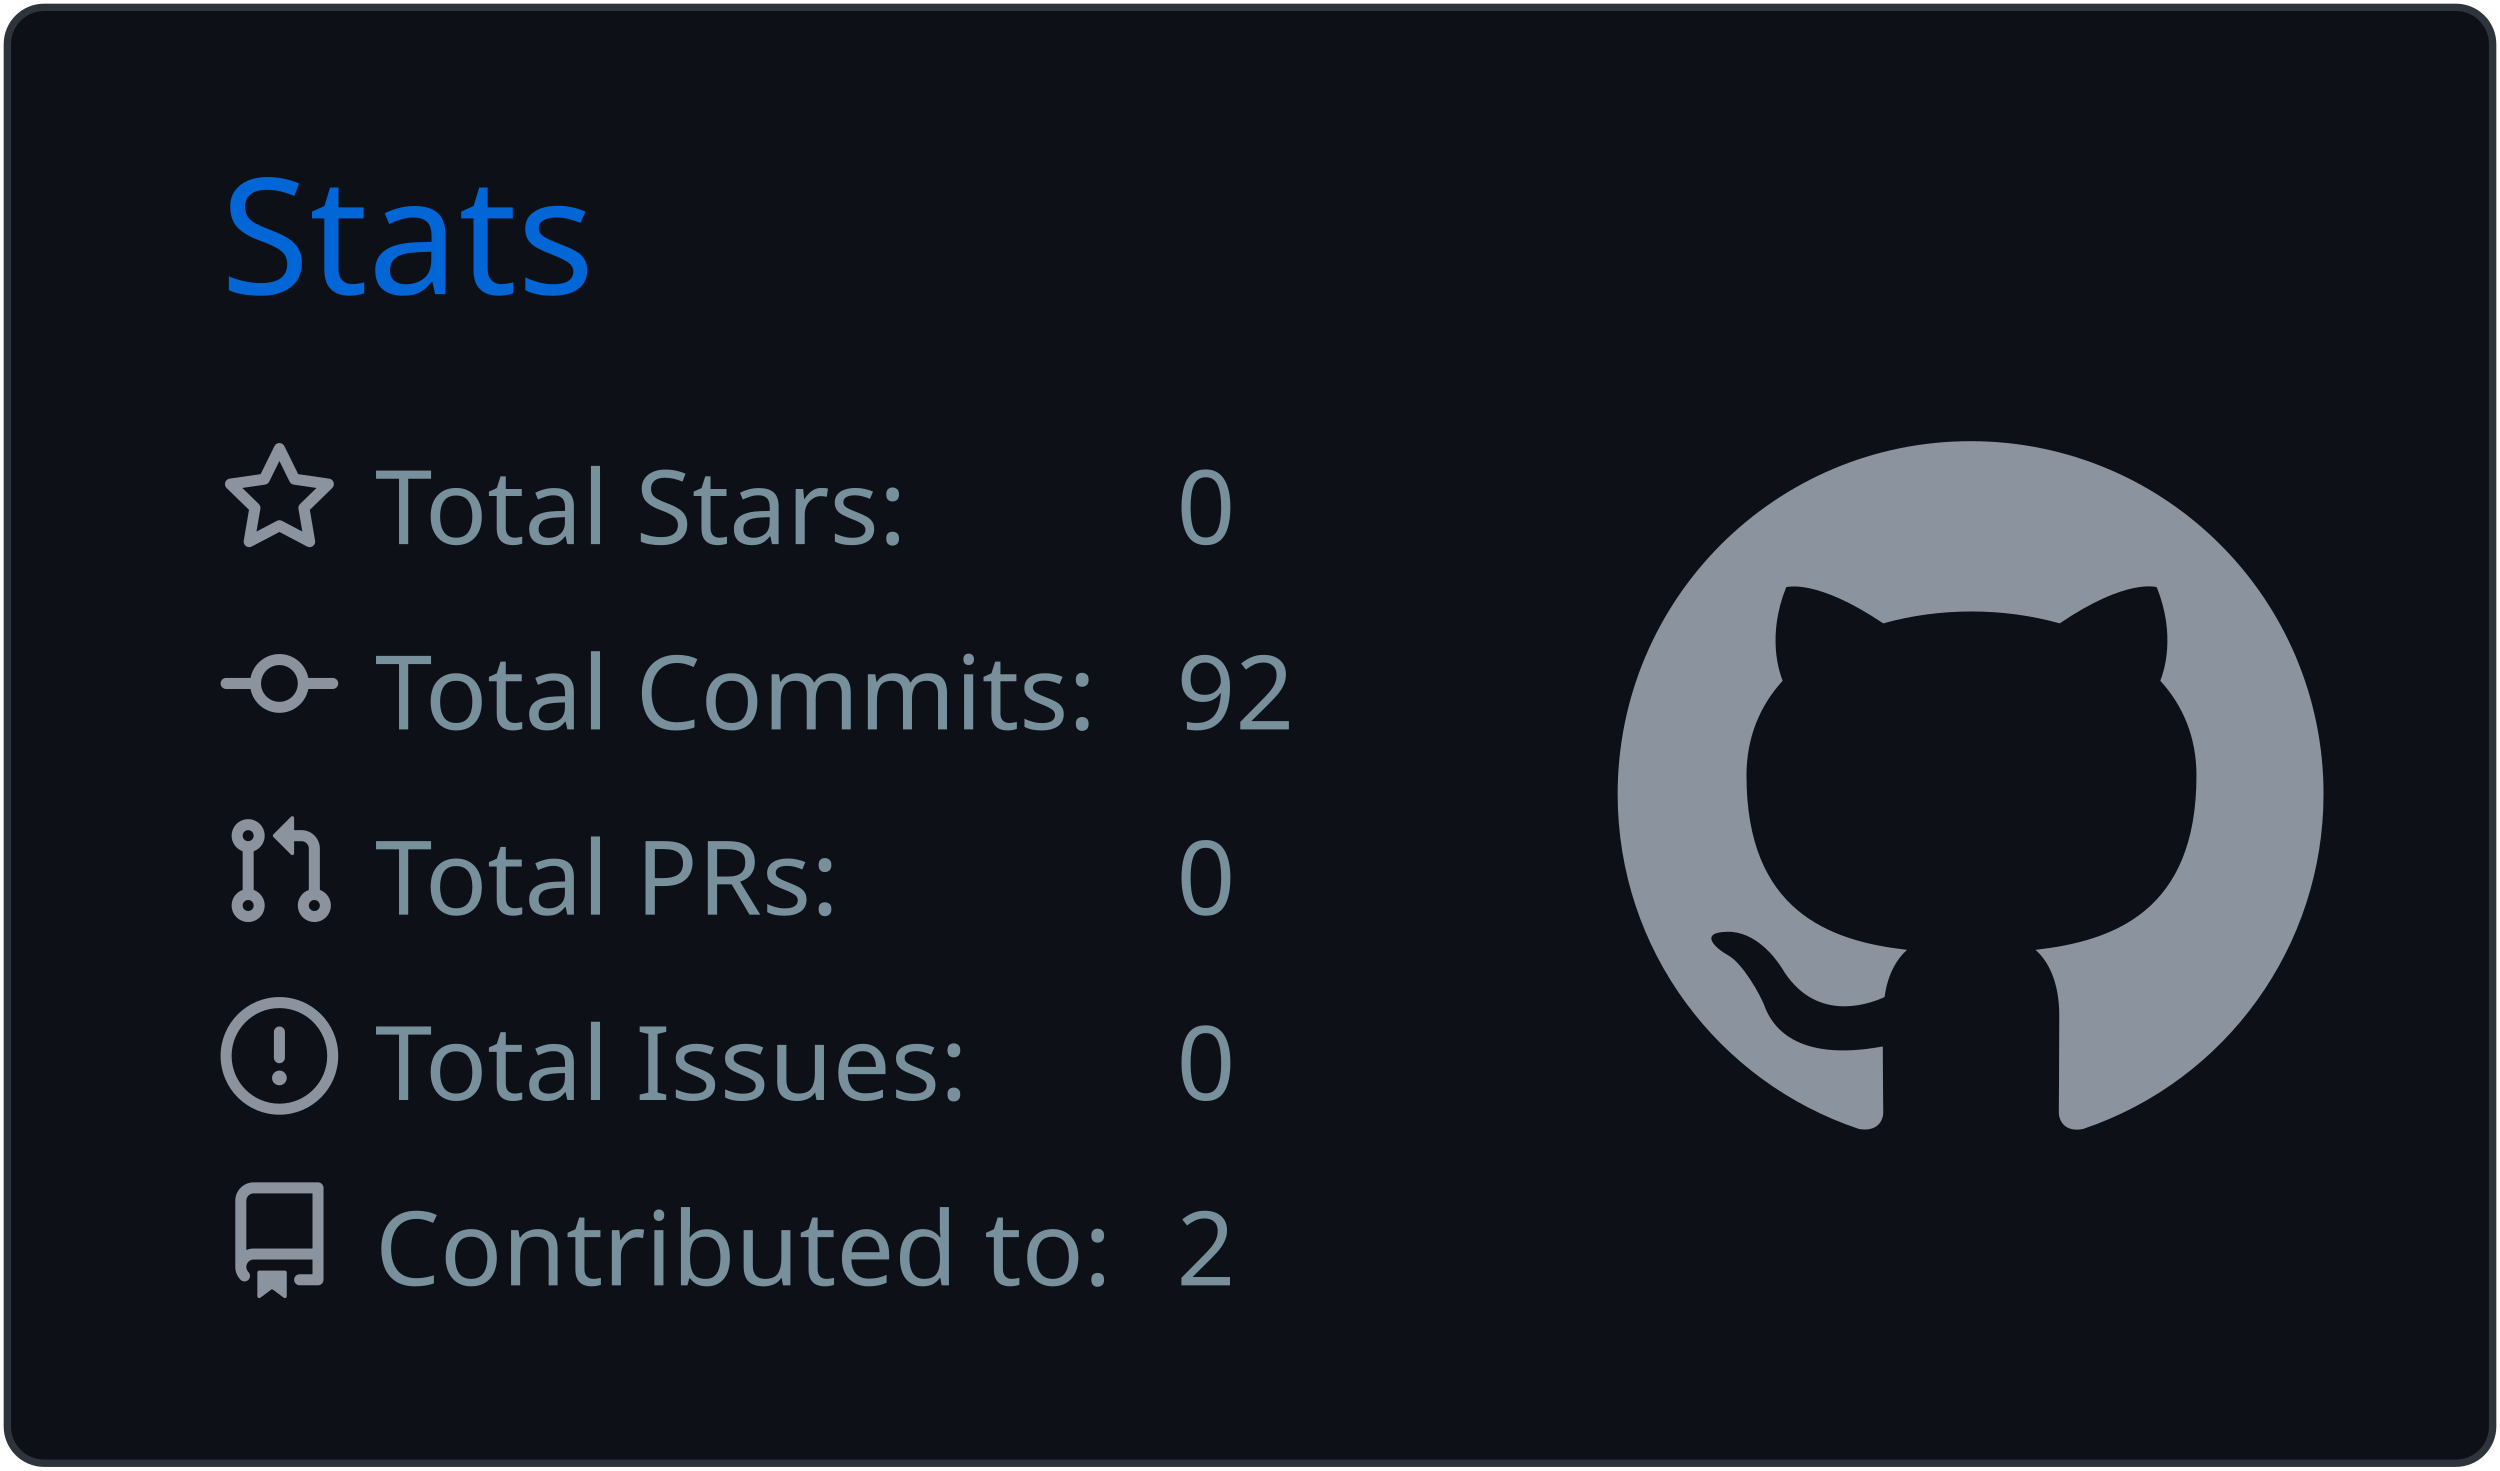
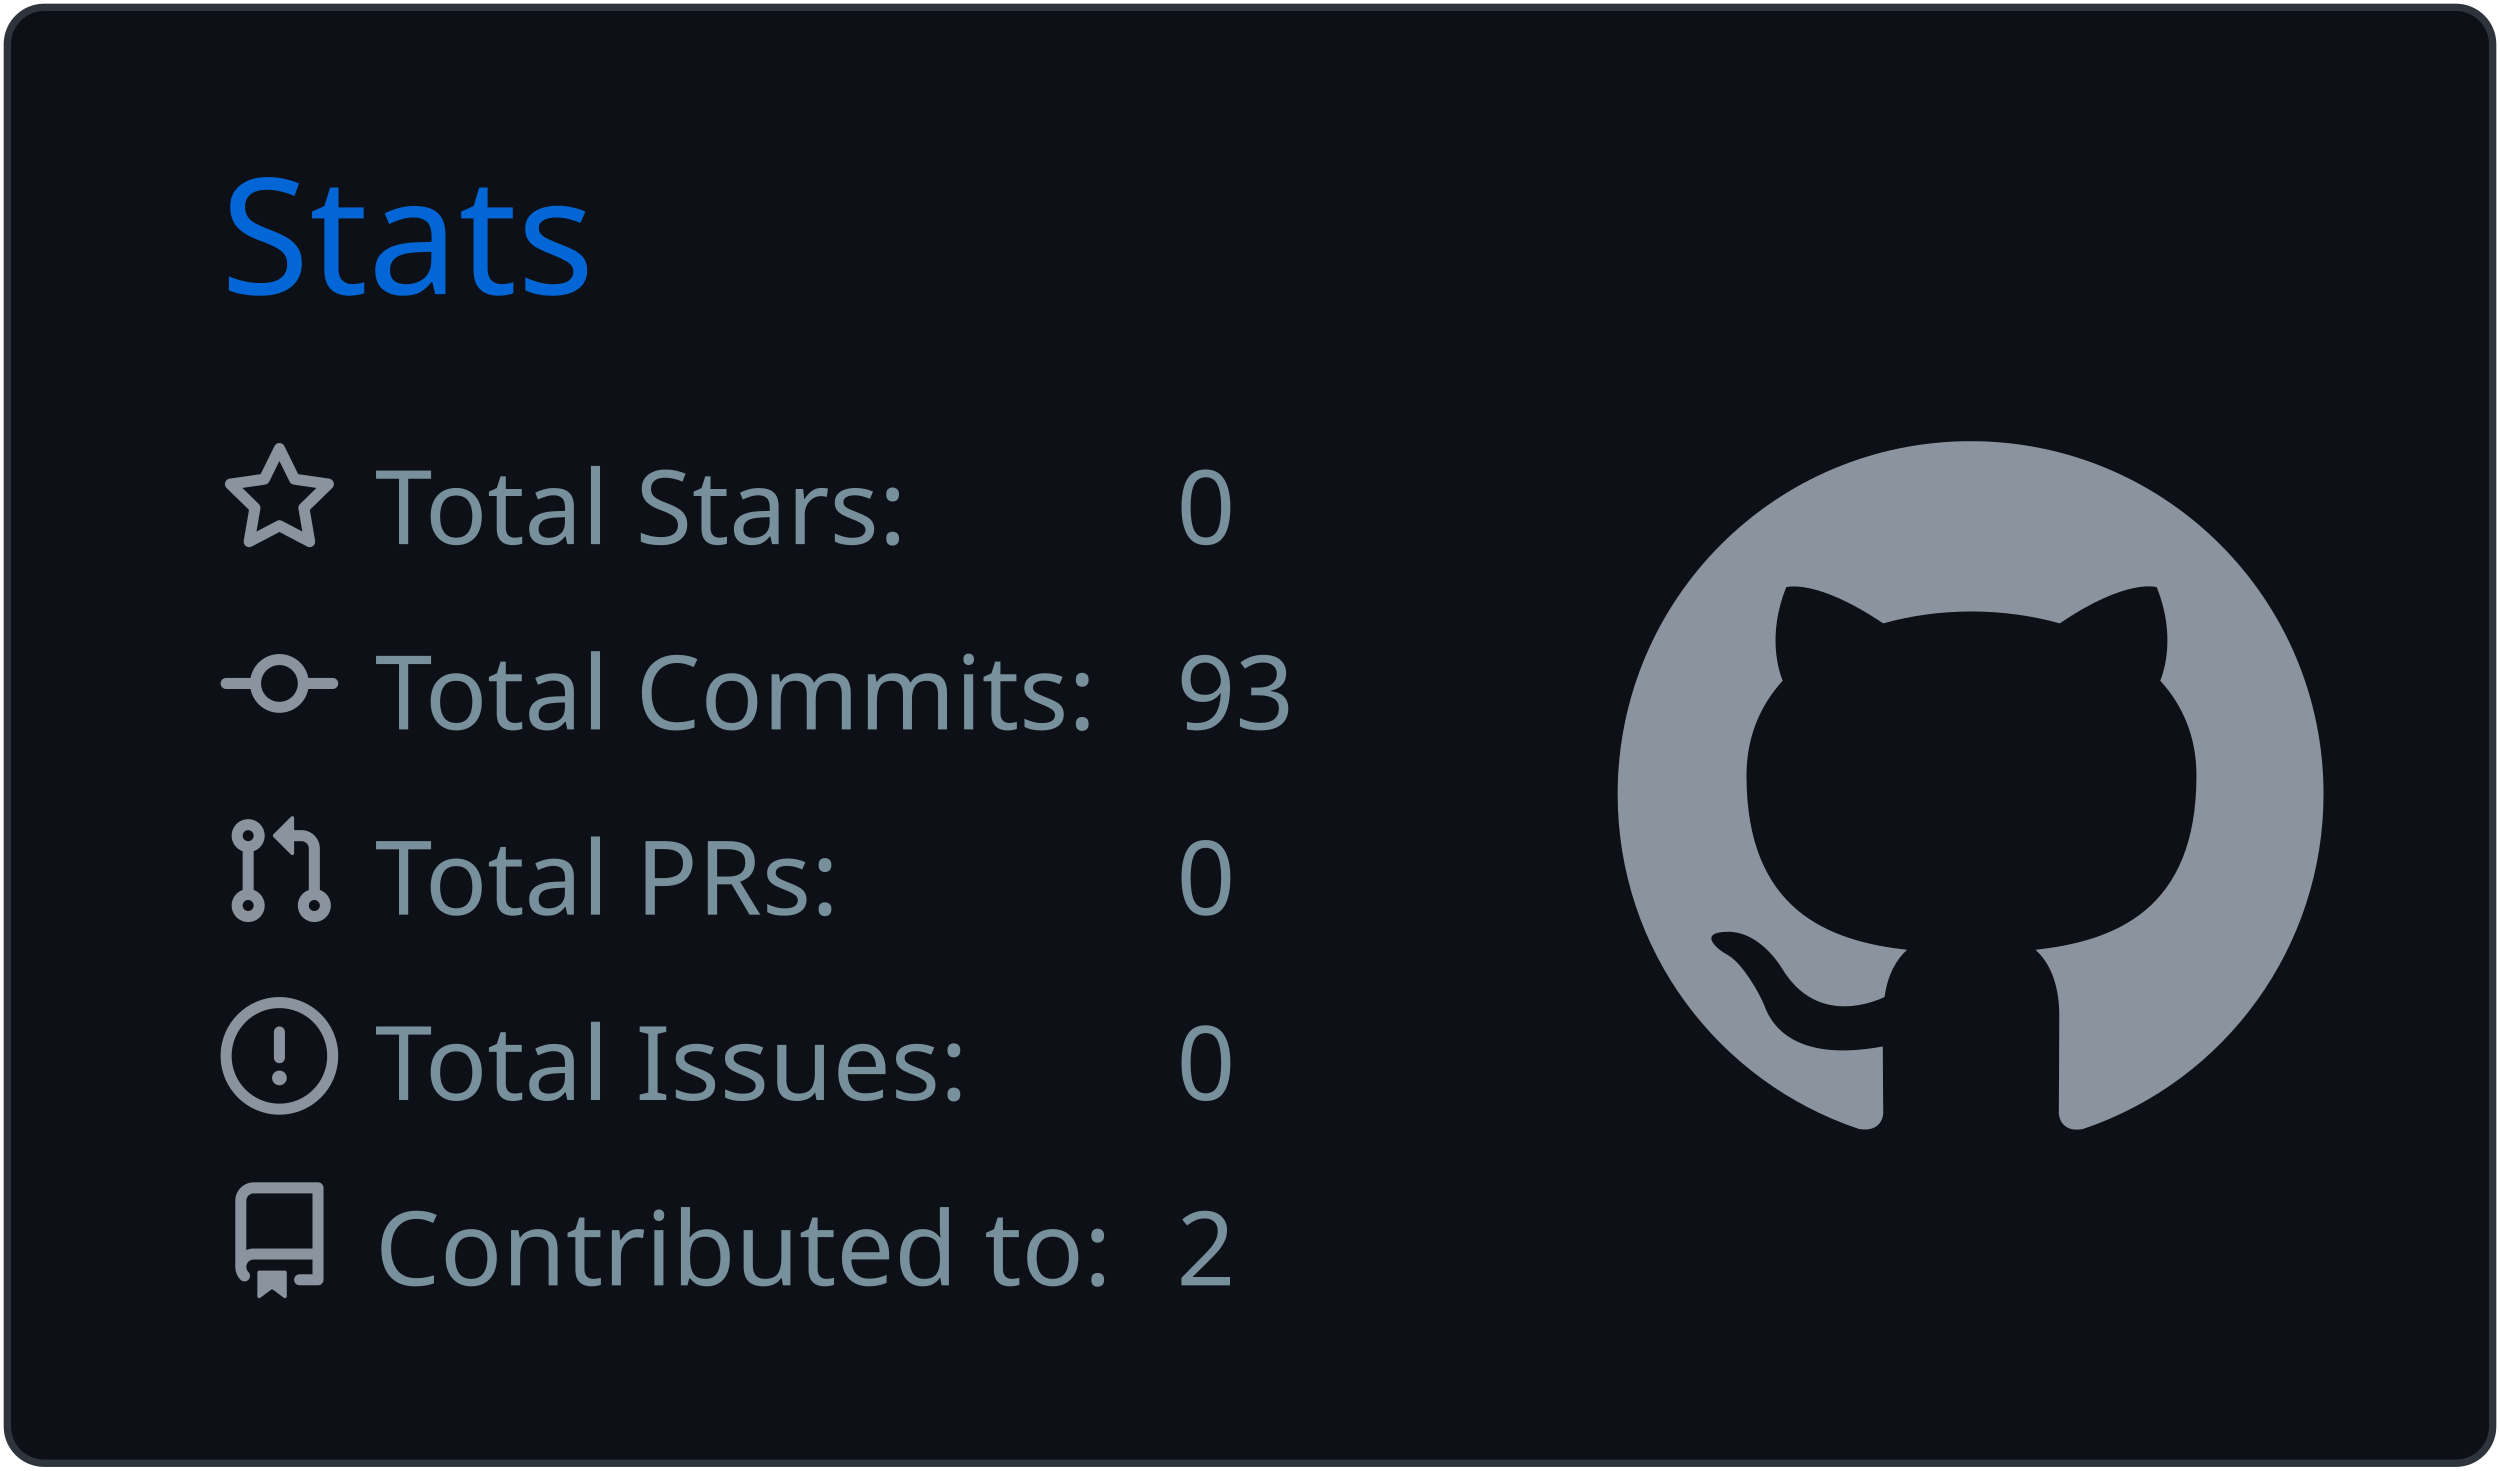
<svg xmlns="http://www.w3.org/2000/svg" width="340" height="200" viewBox="0 0 340 200">
  <style>* {
          font-family: 'Segoe UI', Ubuntu, "Helvetica Neue", Sans-Serif
        }</style>
  <g class="gpsc-root">
    <rect x="1" y="1" rx="5" ry="5" height="99%" width="99.412%" stroke="#2e343b" stroke-width="1" fill="#0d1117" stroke-opacity="1" />
    <text x="30" y="40" class="gpsc-item" style="--gpsc-i: 0; font-size: 22px; fill: #0366d6;">Stats</text>
    <g transform="translate(0,40)">
      <g transform="translate(30,20)">
        <g class="gpsc-item" style="--gpsc-i: 0;">
          <g transform="translate(0,0)" width="14" height="14" fill="#8b949e">
            <path fill-rule="evenodd" d="M8 .25a.75.75 0 01.673.418l1.882 3.815 4.21.612a.75.75 0 01.416 1.279l-3.046 2.97.719 4.192a.75.75 0 01-1.088.791L8 12.347l-3.766 1.98a.75.75 0 01-1.088-.79l.72-4.194L.818 6.374a.75.75 0 01.416-1.28l4.21-.611L7.327.668A.75.75 0 018 .25zm0 2.445L6.615 5.5a.75.75 0 01-.564.41l-3.097.45 2.24 2.184a.75.75 0 01.216.664l-.528 3.084 2.769-1.456a.75.75 0 01.698 0l2.77 1.456-.53-3.084a.75.75 0 01.216-.664l2.24-2.183-3.096-.45a.75.75 0 01-.564-.41L8 2.694v.001z" />
          </g>
        </g>
        <g class="gpsc-item" style="--gpsc-i: 1;">
          <g transform="translate(0,25.2)" width="14" height="14" fill="#8b949e">
            <path fill-rule="evenodd" d="M10.5 7.75a2.5 2.5 0 11-5 0 2.5 2.5 0 015 0zm1.43.75a4.002 4.002 0 01-7.86 0H.75a.75.75 0 110-1.5h3.32a4.001 4.001 0 017.86 0h3.32a.75.75 0 110 1.5h-3.32z" />
          </g>
        </g>
        <g class="gpsc-item" style="--gpsc-i: 2;">
          <g transform="translate(0,50.4)" width="14" height="14" fill="#8b949e">
            <path fill-rule="evenodd" d="M7.177 3.073L9.573.677A.25.25 0 0110 .854v4.792a.25.25 0 01-.427.177L7.177 3.427a.25.25 0 010-.354zM3.75 2.5a.75.75 0 100 1.5.75.75 0 000-1.5zm-2.25.75a2.25 2.25 0 113 2.122v5.256a2.251 2.251 0 11-1.5 0V5.372A2.25 2.25 0 011.5 3.25zM11 2.5h-1V4h1a1 1 0 011 1v5.628a2.251 2.251 0 101.5 0V5A2.5 2.5 0 0011 2.5zm1 10.25a.75.75 0 111.5 0 .75.75 0 01-1.5 0zM3.75 12a.75.75 0 100 1.5.75.75 0 000-1.5z" />
          </g>
        </g>
        <g class="gpsc-item" style="--gpsc-i: 3;">
          <g transform="translate(0,75.6)" width="14" height="14" fill="#8b949e">
            <path fill-rule="evenodd" d="M8 1.5a6.5 6.5 0 100 13 6.5 6.5 0 000-13zM0 8a8 8 0 1116 0A8 8 0 010 8zm9 3a1 1 0 11-2 0 1 1 0 012 0zm-.25-6.25a.75.75 0 00-1.5 0v3.5a.75.75 0 001.5 0v-3.5z" />
          </g>
        </g>
        <g class="gpsc-item" style="--gpsc-i: 4;">
          <g transform="translate(0,100.8)" width="14" height="14" fill="#8b949e">
            <path fill-rule="evenodd" d="M2 2.5A2.5 2.5 0 014.5 0h8.75a.75.75 0 01.75.75v12.5a.75.75 0 01-.75.75h-2.5a.75.75 0 110-1.5h1.75v-2h-8a1 1 0 00-.714 1.7.75.75 0 01-1.072 1.05A2.495 2.495 0 012 11.5v-9zm10.5-1V9h-8c-.356 0-.694.074-1 .208V2.5a1 1 0 011-1h8zM5 12.25v3.25a.25.25 0 00.4.2l1.45-1.087a.25.25 0 01.3 0L8.6 15.7a.25.25 0 00.4-.2v-3.25a.25.25 0 00-.25-.25h-3.5a.25.25 0 00-.25.25z" />
          </g>
        </g>
        <text x="21" y="14" class="gpsc-item" style="--gpsc-i: 0; fill: #77909c; font-size: 14px;">Total Stars:</text>
        <text x="21" y="39.2" class="gpsc-item" style="--gpsc-i: 1; fill: #77909c; font-size: 14px;">Total Commits:</text>
        <text x="21" y="64.4" class="gpsc-item" style="--gpsc-i: 2; fill: #77909c; font-size: 14px;">Total PRs:</text>
        <text x="21" y="89.6" class="gpsc-item" style="--gpsc-i: 3; fill: #77909c; font-size: 14px;">Total Issues:</text>
        <text x="21" y="114.8" class="gpsc-item" style="--gpsc-i: 4; fill: #77909c; font-size: 14px;">Contributed to:</text>
        <text x="130" y="14" class="gpsc-item" style="--gpsc-i: 0; fill: #77909c; font-size: 14px;">0</text>
-         <text x="130" y="39.2" class="gpsc-item" style="--gpsc-i: 1; fill: #77909c; font-size: 14px;">92</text>
+         <text x="130" y="39.2" class="gpsc-item" style="--gpsc-i: 1; fill: #77909c; font-size: 14px;">93</text>
        <text x="130" y="64.4" class="gpsc-item" style="--gpsc-i: 2; fill: #77909c; font-size: 14px;">0</text>
        <text x="130" y="89.6" class="gpsc-item" style="--gpsc-i: 3; fill: #77909c; font-size: 14px;">0</text>
        <text x="130" y="114.8" class="gpsc-item" style="--gpsc-i: 4; fill: #77909c; font-size: 14px;">2</text>
      </g>
      <g transform="translate(220,20)">
        <g transform="scale(6)" style="fill: #8b949e;">
          <path fill-rule="evenodd" d="M8 0C3.58 0 0 3.58 0 8c0 3.54 2.29 6.53 5.47 7.59.4.07.55-.17.55-.38 0-.19-.01-.82-.01-1.49-2.01.37-2.53-.49-2.69-.94-.09-.23-.48-.94-.82-1.13-.28-.15-.68-.52-.01-.53.63-.01 1.08.58 1.23.82.72 1.21 1.87.87 2.33.66.07-.52.28-.87.51-1.07-1.78-.2-3.64-.89-3.64-3.95 0-.87.31-1.59.82-2.15-.08-.2-.36-1.02.08-2.12 0 0 .67-.21 2.2.82.64-.18 1.32-.27 2-.27.68 0 1.36.09 2 .27 1.53-1.04 2.2-.82 2.2-.82.44 1.1.16 1.92.08 2.12.51.56.82 1.27.82 2.15 0 3.07-1.87 3.75-3.65 3.95.29.25.54.73.54 1.48 0 1.07-.01 1.93-.01 2.2 0 .21.15.46.55.38A8.013 8.013 0 0016 8c0-4.42-3.58-8-8-8z" />
        </g>
      </g>
    </g>
  </g>
</svg>
